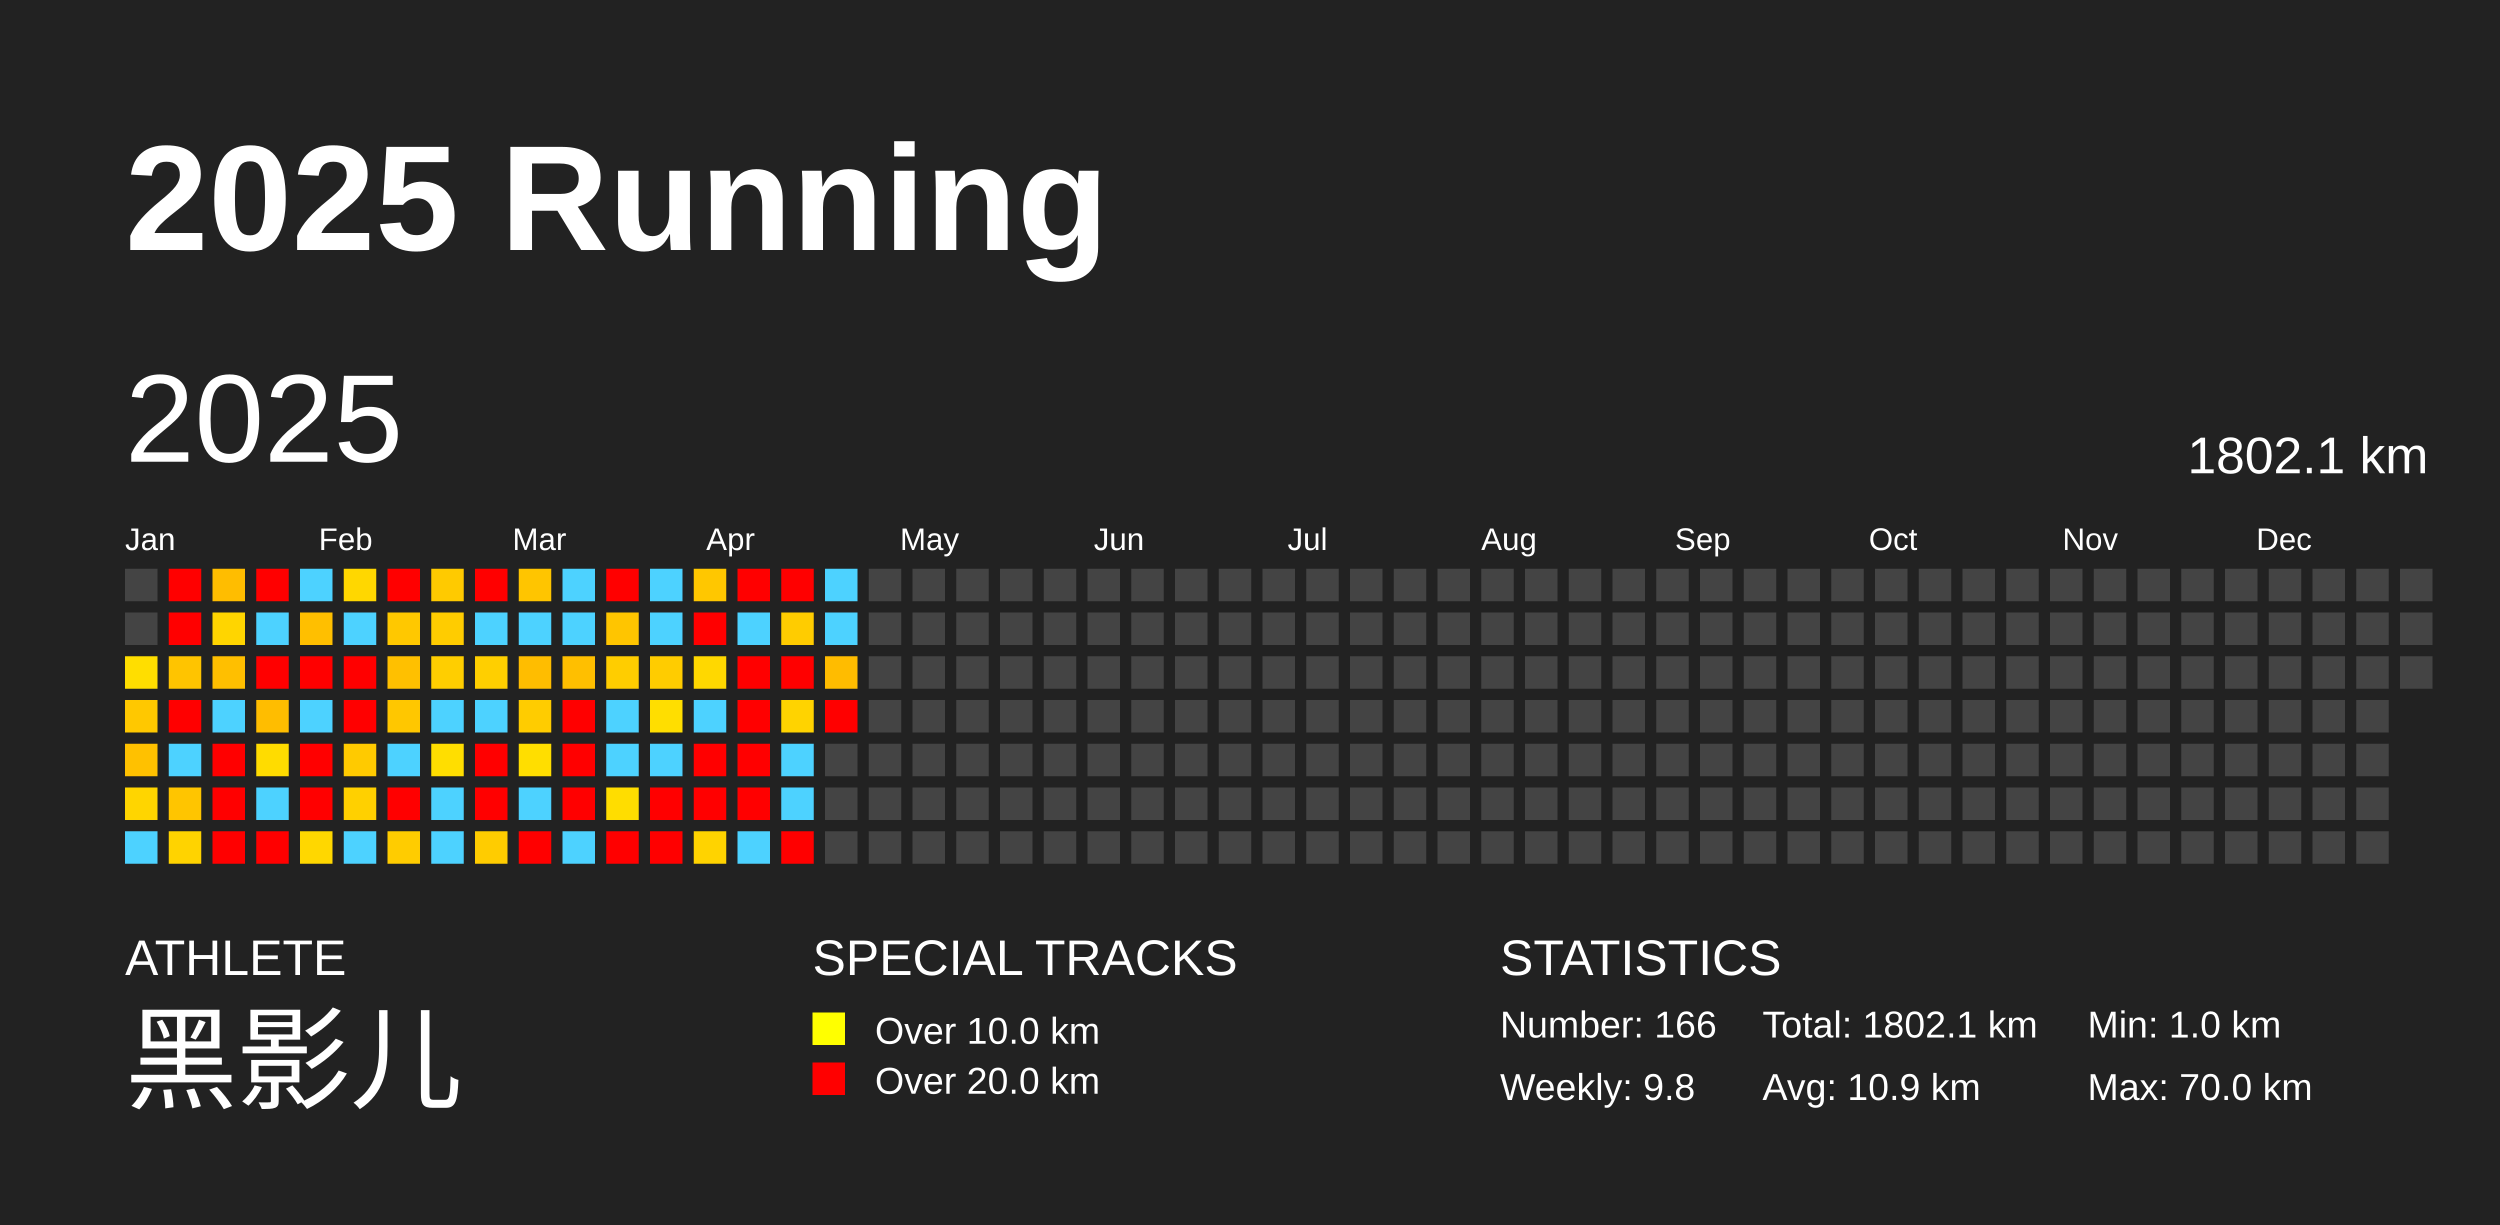
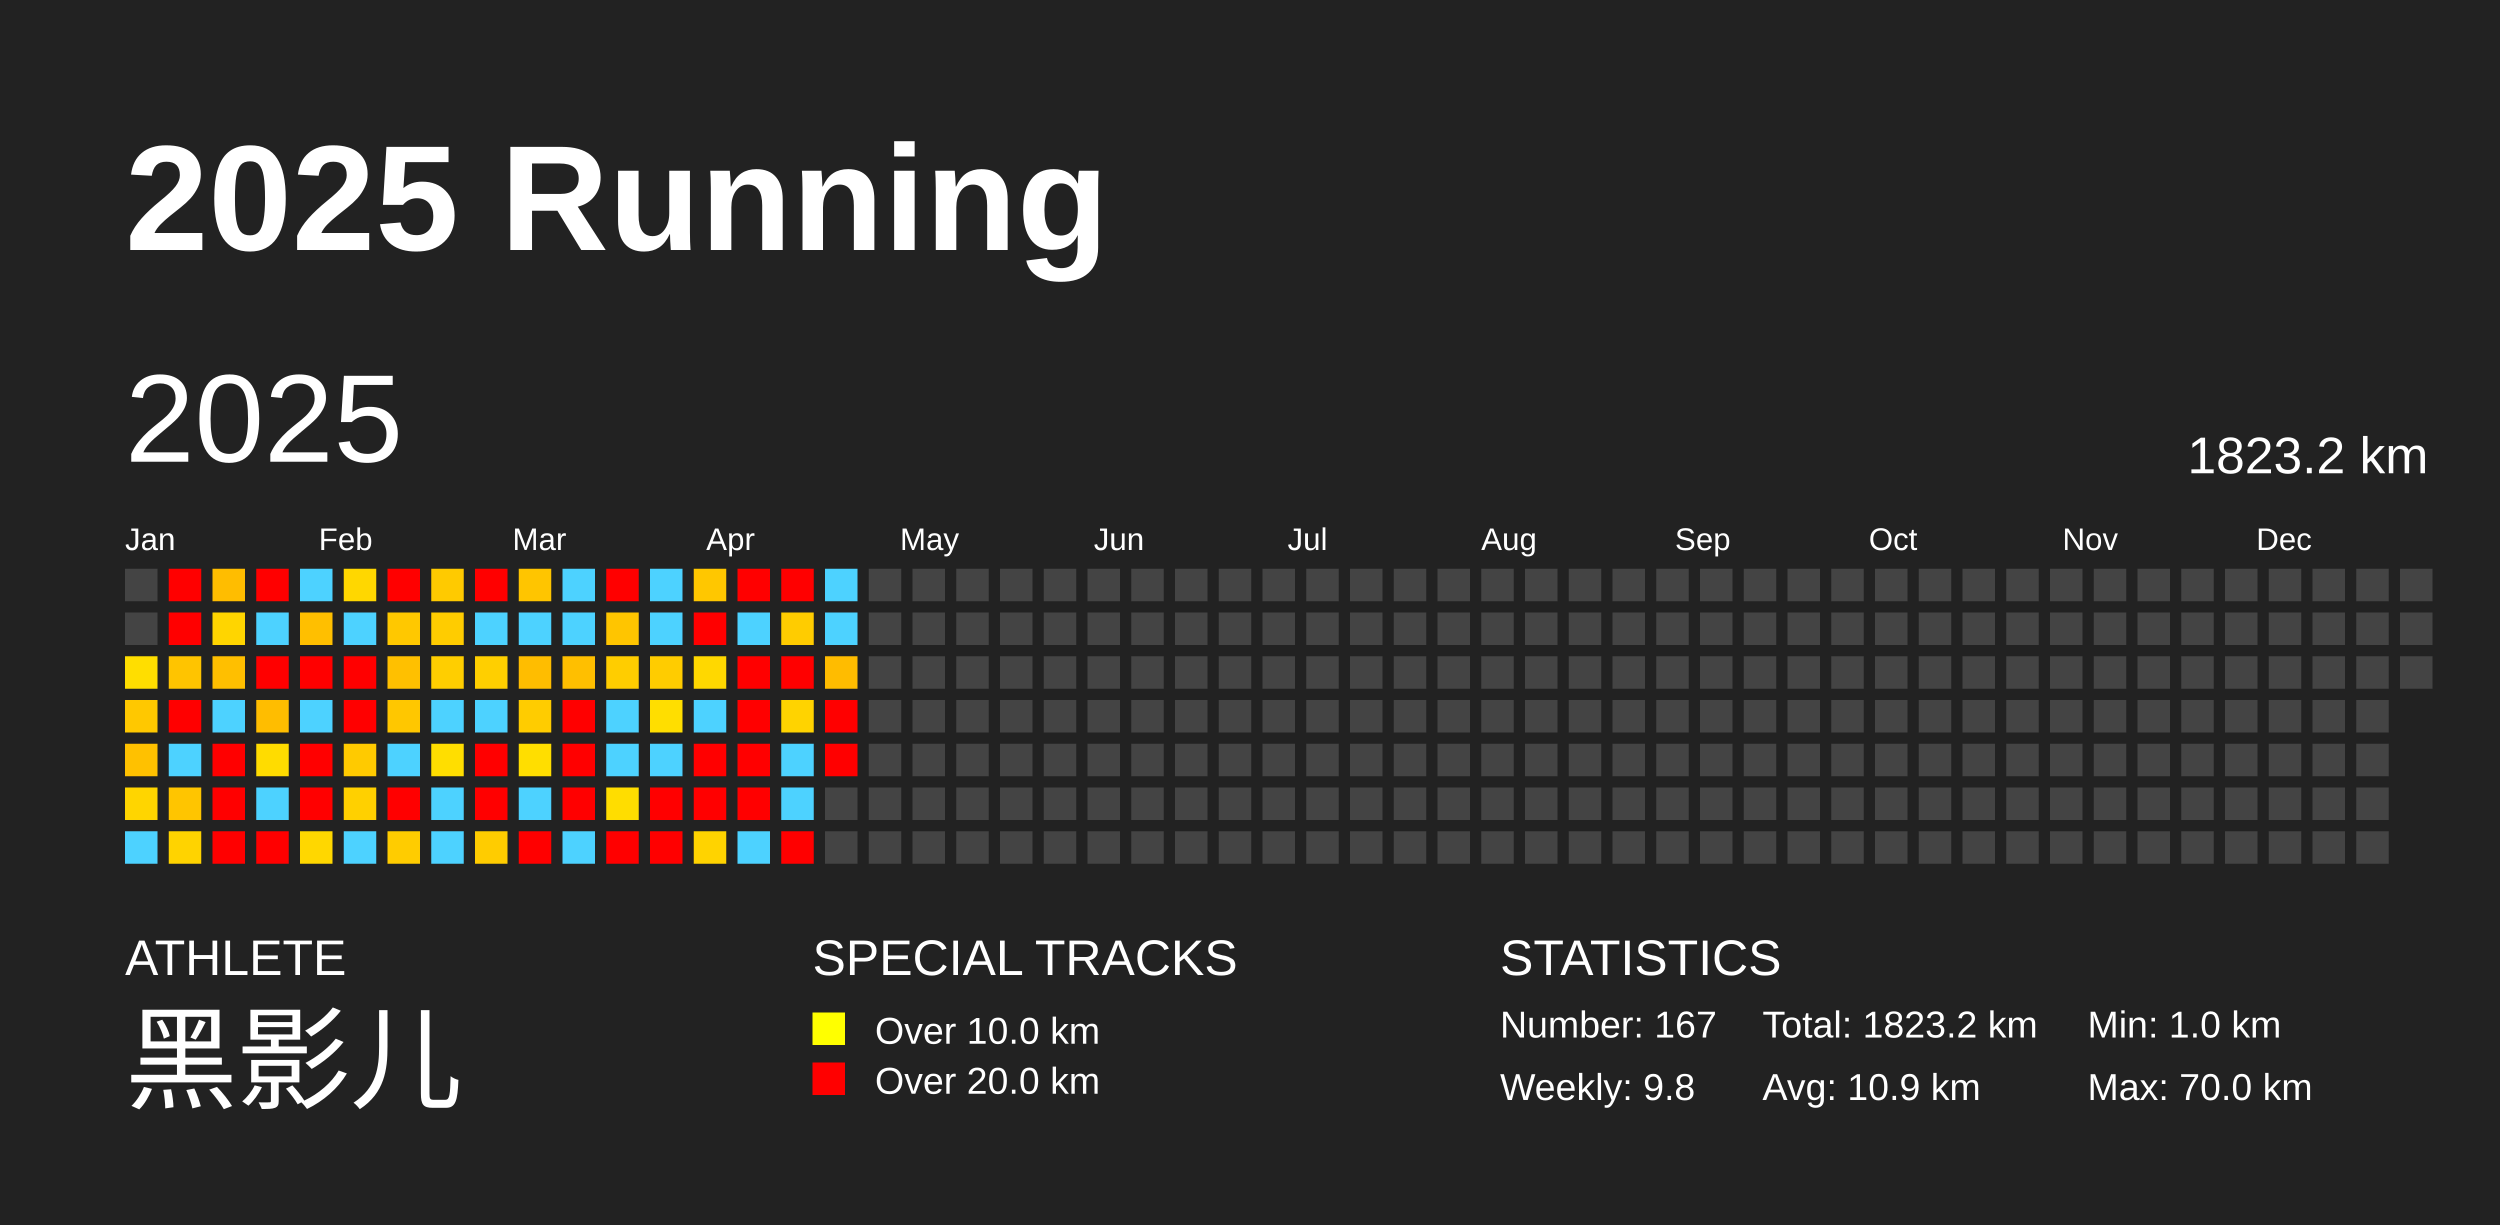
<svg xmlns="http://www.w3.org/2000/svg" baseProfile="full" height="98mm" version="1.1" viewBox="0,0,200,98" width="200mm">
  <defs />
  <rect fill="#222222" height="98" width="200" x="0" y="0" />
  <text fill="#FFFFFF" style="font-size:12px; font-family:Arial; font-weight:bold;" x="10" y="20">2025 Running</text>
  <text fill="#FFFFFF" style="font-size:4px; font-family:Arial" x="10" y="78">ATHLETE</text>
  <text fill="#FFFFFF" style="font-size:9px; font-family:Arial" x="10" y="88">黑影儿</text>
  <text fill="#FFFFFF" style="font-size:4px; font-family:Arial" x="65" y="78">SPECIAL TRACKS</text>
  <rect fill="yellow" height="2.6" width="2.6" x="65" y="81" />
  <text fill="#FFFFFF" style="font-size:3px; font-family:Arial" x="70" y="83.5">Over 10.0 km</text>
  <rect fill="red" height="2.6" width="2.6" x="65" y="85" />
  <text fill="#FFFFFF" style="font-size:3px; font-family:Arial" x="70" y="87.5">Over 20.0 km</text>
  <text fill="#FFFFFF" style="font-size:4px; font-family:Arial" x="120" y="78">STATISTICS</text>
-   <text fill="#FFFFFF" style="font-size:3px; font-family:Arial" x="120" y="83">Number: 166</text>
+   <text fill="#FFFFFF" style="font-size:3px; font-family:Arial" x="120" y="83">Number: 167</text>
  <text fill="#FFFFFF" style="font-size:3px; font-family:Arial" x="120" y="88">Weekly: 9.8</text>
-   <text fill="#FFFFFF" style="font-size:3px; font-family:Arial" x="141" y="83">Total: 1802.1 km</text>
+   <text fill="#FFFFFF" style="font-size:3px; font-family:Arial" x="141" y="83">Total: 1823.2 km</text>
  <text fill="#FFFFFF" style="font-size:3px; font-family:Arial" x="141" y="88">Avg: 10.9 km</text>
  <text fill="#FFFFFF" style="font-size:3px; font-family:Arial" x="167" y="83">Min: 1.0 km</text>
  <text fill="#FFFFFF" style="font-size:3px; font-family:Arial" x="167" y="88">Max: 70.0 km</text>
  <text dominant-baseline="hanging" fill="#FFFFFF" style="font-size:10.0px; font-family:Arial;" x="10" y="30">2025</text>
-   <text dominant-baseline="hanging" fill="#FFFFFF" style="font-size:4.125px; font-family:Arial;" x="175" y="35">1802.1 km</text>
+   <text dominant-baseline="hanging" fill="#FFFFFF" style="font-size:4.125px; font-family:Arial;" x="175" y="35">1823.2 km</text>
  <text fill="#FFFFFF" style="font-size:2.5px; font-family:Arial" x="10.0" y="44">Jan</text>
  <text fill="#FFFFFF" style="font-size:2.5px; font-family:Arial" x="25.5" y="44">Feb</text>
  <text fill="#FFFFFF" style="font-size:2.5px; font-family:Arial" x="41.0" y="44">Mar</text>
  <text fill="#FFFFFF" style="font-size:2.5px; font-family:Arial" x="56.5" y="44">Apr</text>
  <text fill="#FFFFFF" style="font-size:2.5px; font-family:Arial" x="72.0" y="44">May</text>
  <text fill="#FFFFFF" style="font-size:2.5px; font-family:Arial" x="87.5" y="44">Jun</text>
  <text fill="#FFFFFF" style="font-size:2.5px; font-family:Arial" x="103.0" y="44">Jul</text>
  <text fill="#FFFFFF" style="font-size:2.5px; font-family:Arial" x="118.5" y="44">Aug</text>
  <text fill="#FFFFFF" style="font-size:2.5px; font-family:Arial" x="134.0" y="44">Sep</text>
  <text fill="#FFFFFF" style="font-size:2.5px; font-family:Arial" x="149.5" y="44">Oct</text>
  <text fill="#FFFFFF" style="font-size:2.5px; font-family:Arial" x="165.0" y="44">Nov</text>
  <text fill="#FFFFFF" style="font-size:2.5px; font-family:Arial" x="180.5" y="44">Dec</text>
  <rect fill="#444444" height="2.6" width="2.6" x="10.0" y="45.5" />
  <rect fill="#444444" height="2.6" width="2.6" x="10.0" y="49.0" />
  <rect fill="#ffde00" height="2.6" width="2.6" x="10.0" y="52.5" />
  <rect fill="#ffc800" height="2.6" width="2.6" x="10.0" y="56.0" />
  <rect fill="#ffc100" height="2.6" width="2.6" x="10.0" y="59.5" />
  <rect fill="#ffd500" height="2.6" width="2.6" x="10.0" y="63.0" />
  <rect fill="#4dd2ff" height="2.6" width="2.6" x="10.0" y="66.5" />
  <rect fill="red" height="2.6" width="2.6" x="13.5" y="45.5" />
  <rect fill="red" height="2.6" width="2.6" x="13.5" y="49.0" />
  <rect fill="#ffc400" height="2.6" width="2.6" x="13.5" y="52.5" />
  <rect fill="red" height="2.6" width="2.6" x="13.5" y="56.0" />
  <rect fill="#4dd2ff" height="2.6" width="2.6" x="13.5" y="59.5" />
  <rect fill="#ffc500" height="2.6" width="2.6" x="13.5" y="63.0" />
  <rect fill="#ffd300" height="2.6" width="2.6" x="13.5" y="66.5" />
  <rect fill="#ffbd00" height="2.6" width="2.6" x="17.0" y="45.5" />
  <rect fill="#ffd500" height="2.6" width="2.6" x="17.0" y="49.0" />
  <rect fill="#ffbf00" height="2.6" width="2.6" x="17.0" y="52.5" />
  <rect fill="#4dd2ff" height="2.6" width="2.6" x="17.0" y="56.0" />
  <rect fill="red" height="2.6" width="2.6" x="17.0" y="59.5" />
  <rect fill="red" height="2.6" width="2.6" x="17.0" y="63.0" />
  <rect fill="red" height="2.6" width="2.6" x="17.0" y="66.5" />
  <rect fill="red" height="2.6" width="2.6" x="20.5" y="45.5" />
  <rect fill="#4dd2ff" height="2.6" width="2.6" x="20.5" y="49.0" />
  <rect fill="red" height="2.6" width="2.6" x="20.5" y="52.5" />
  <rect fill="#ffbd00" height="2.6" width="2.6" x="20.5" y="56.0" />
  <rect fill="#ffdc00" height="2.6" width="2.6" x="20.5" y="59.5" />
  <rect fill="#4dd2ff" height="2.6" width="2.6" x="20.5" y="63.0" />
  <rect fill="red" height="2.6" width="2.6" x="20.5" y="66.5" />
  <rect fill="#4dd2ff" height="2.6" width="2.6" x="24.0" y="45.5" />
  <rect fill="#ffbf00" height="2.6" width="2.6" x="24.0" y="49.0" />
  <rect fill="red" height="2.6" width="2.6" x="24.0" y="52.5" />
  <rect fill="#4dd2ff" height="2.6" width="2.6" x="24.0" y="56.0" />
  <rect fill="red" height="2.6" width="2.6" x="24.0" y="59.5" />
  <rect fill="red" height="2.6" width="2.6" x="24.0" y="63.0" />
  <rect fill="#ffd700" height="2.6" width="2.6" x="24.0" y="66.5" />
  <rect fill="#ffd700" height="2.6" width="2.6" x="27.5" y="45.5" />
  <rect fill="#4dd2ff" height="2.6" width="2.6" x="27.5" y="49.0" />
  <rect fill="red" height="2.6" width="2.6" x="27.5" y="52.5" />
  <rect fill="red" height="2.6" width="2.6" x="27.5" y="56.0" />
  <rect fill="#ffca00" height="2.6" width="2.6" x="27.5" y="59.5" />
  <rect fill="#ffd000" height="2.6" width="2.6" x="27.5" y="63.0" />
  <rect fill="#4dd2ff" height="2.6" width="2.6" x="27.5" y="66.5" />
  <rect fill="red" height="2.6" width="2.6" x="31.0" y="45.5" />
  <rect fill="#ffc800" height="2.6" width="2.6" x="31.0" y="49.0" />
  <rect fill="#ffc000" height="2.6" width="2.6" x="31.0" y="52.5" />
  <rect fill="#ffc700" height="2.6" width="2.6" x="31.0" y="56.0" />
  <rect fill="#4dd2ff" height="2.6" width="2.6" x="31.0" y="59.5" />
  <rect fill="red" height="2.6" width="2.6" x="31.0" y="63.0" />
  <rect fill="#ffcc00" height="2.6" width="2.6" x="31.0" y="66.5" />
  <rect fill="#ffca00" height="2.6" width="2.6" x="34.5" y="45.5" />
  <rect fill="#ffcc00" height="2.6" width="2.6" x="34.5" y="49.0" />
  <rect fill="#ffce00" height="2.6" width="2.6" x="34.5" y="52.5" />
  <rect fill="#4dd2ff" height="2.6" width="2.6" x="34.5" y="56.0" />
  <rect fill="#ffde00" height="2.6" width="2.6" x="34.5" y="59.5" />
  <rect fill="#4dd2ff" height="2.6" width="2.6" x="34.5" y="63.0" />
  <rect fill="#4dd2ff" height="2.6" width="2.6" x="34.5" y="66.5" />
  <rect fill="red" height="2.6" width="2.6" x="38.0" y="45.5" />
  <rect fill="#4dd2ff" height="2.6" width="2.6" x="38.0" y="49.0" />
  <rect fill="#ffcf00" height="2.6" width="2.6" x="38.0" y="52.5" />
  <rect fill="#4dd2ff" height="2.6" width="2.6" x="38.0" y="56.0" />
  <rect fill="red" height="2.6" width="2.6" x="38.0" y="59.5" />
  <rect fill="red" height="2.6" width="2.6" x="38.0" y="63.0" />
  <rect fill="#ffcc00" height="2.6" width="2.6" x="38.0" y="66.5" />
  <rect fill="#ffc500" height="2.6" width="2.6" x="41.5" y="45.5" />
  <rect fill="#4dd2ff" height="2.6" width="2.6" x="41.5" y="49.0" />
  <rect fill="#ffbd00" height="2.6" width="2.6" x="41.5" y="52.5" />
  <rect fill="#ffcc00" height="2.6" width="2.6" x="41.5" y="56.0" />
  <rect fill="#ffde00" height="2.6" width="2.6" x="41.5" y="59.5" />
  <rect fill="#4dd2ff" height="2.6" width="2.6" x="41.5" y="63.0" />
  <rect fill="red" height="2.6" width="2.6" x="41.5" y="66.5" />
  <rect fill="#4dd2ff" height="2.6" width="2.6" x="45.0" y="45.5" />
  <rect fill="#4dd2ff" height="2.6" width="2.6" x="45.0" y="49.0" />
  <rect fill="#ffbf00" height="2.6" width="2.6" x="45.0" y="52.5" />
  <rect fill="red" height="2.6" width="2.6" x="45.0" y="56.0" />
  <rect fill="red" height="2.6" width="2.6" x="45.0" y="59.5" />
  <rect fill="red" height="2.6" width="2.6" x="45.0" y="63.0" />
  <rect fill="#4dd2ff" height="2.6" width="2.6" x="45.0" y="66.5" />
  <rect fill="red" height="2.6" width="2.6" x="48.5" y="45.5" />
  <rect fill="#ffc500" height="2.6" width="2.6" x="48.5" y="49.0" />
  <rect fill="#ffcd00" height="2.6" width="2.6" x="48.5" y="52.5" />
  <rect fill="#4dd2ff" height="2.6" width="2.6" x="48.5" y="56.0" />
  <rect fill="#4dd2ff" height="2.6" width="2.6" x="48.5" y="59.5" />
  <rect fill="#ffdd00" height="2.6" width="2.6" x="48.5" y="63.0" />
  <rect fill="red" height="2.6" width="2.6" x="48.5" y="66.5" />
  <rect fill="#4dd2ff" height="2.6" width="2.6" x="52.0" y="45.5" />
  <rect fill="#4dd2ff" height="2.6" width="2.6" x="52.0" y="49.0" />
  <rect fill="#ffcc00" height="2.6" width="2.6" x="52.0" y="52.5" />
  <rect fill="#ffde00" height="2.6" width="2.6" x="52.0" y="56.0" />
  <rect fill="#4dd2ff" height="2.6" width="2.6" x="52.0" y="59.5" />
  <rect fill="red" height="2.6" width="2.6" x="52.0" y="63.0" />
  <rect fill="red" height="2.6" width="2.6" x="52.0" y="66.5" />
  <rect fill="#ffc700" height="2.6" width="2.6" x="55.5" y="45.5" />
  <rect fill="red" height="2.6" width="2.6" x="55.5" y="49.0" />
  <rect fill="#ffd800" height="2.6" width="2.6" x="55.5" y="52.5" />
  <rect fill="#4dd2ff" height="2.6" width="2.6" x="55.5" y="56.0" />
  <rect fill="red" height="2.6" width="2.6" x="55.5" y="59.5" />
  <rect fill="red" height="2.6" width="2.6" x="55.5" y="63.0" />
  <rect fill="#ffd300" height="2.6" width="2.6" x="55.5" y="66.5" />
  <rect fill="red" height="2.6" width="2.6" x="59.0" y="45.5" />
  <rect fill="#4dd2ff" height="2.6" width="2.6" x="59.0" y="49.0" />
  <rect fill="red" height="2.6" width="2.6" x="59.0" y="52.5" />
  <rect fill="red" height="2.6" width="2.6" x="59.0" y="56.0" />
  <rect fill="red" height="2.6" width="2.6" x="59.0" y="59.5" />
  <rect fill="red" height="2.6" width="2.6" x="59.0" y="63.0" />
  <rect fill="#4dd2ff" height="2.6" width="2.6" x="59.0" y="66.5" />
  <rect fill="red" height="2.6" width="2.6" x="62.5" y="45.5" />
  <rect fill="#ffcc00" height="2.6" width="2.6" x="62.5" y="49.0" />
  <rect fill="red" height="2.6" width="2.6" x="62.5" y="52.5" />
  <rect fill="#ffd300" height="2.6" width="2.6" x="62.5" y="56.0" />
  <rect fill="#4dd2ff" height="2.6" width="2.6" x="62.5" y="59.5" />
  <rect fill="#4dd2ff" height="2.6" width="2.6" x="62.5" y="63.0" />
  <rect fill="red" height="2.6" width="2.6" x="62.5" y="66.5" />
  <rect fill="#4dd2ff" height="2.6" width="2.6" x="66.0" y="45.5" />
  <rect fill="#4dd2ff" height="2.6" width="2.6" x="66.0" y="49.0" />
  <rect fill="#ffbc00" height="2.6" width="2.6" x="66.0" y="52.5" />
  <rect fill="red" height="2.6" width="2.6" x="66.0" y="56.0" />
-   <rect fill="#444444" height="2.6" width="2.6" x="66.0" y="59.5" />
+   <rect fill="red" height="2.6" width="2.6" x="66.0" y="59.5" />
  <rect fill="#444444" height="2.6" width="2.6" x="66.0" y="63.0" />
  <rect fill="#444444" height="2.6" width="2.6" x="66.0" y="66.5" />
  <rect fill="#444444" height="2.6" width="2.6" x="69.5" y="45.5" />
  <rect fill="#444444" height="2.6" width="2.6" x="69.5" y="49.0" />
  <rect fill="#444444" height="2.6" width="2.6" x="69.5" y="52.5" />
  <rect fill="#444444" height="2.6" width="2.6" x="69.5" y="56.0" />
  <rect fill="#444444" height="2.6" width="2.6" x="69.5" y="59.5" />
  <rect fill="#444444" height="2.6" width="2.6" x="69.5" y="63.0" />
  <rect fill="#444444" height="2.6" width="2.6" x="69.5" y="66.5" />
  <rect fill="#444444" height="2.6" width="2.6" x="73.0" y="45.5" />
  <rect fill="#444444" height="2.6" width="2.6" x="73.0" y="49.0" />
  <rect fill="#444444" height="2.6" width="2.6" x="73.0" y="52.5" />
  <rect fill="#444444" height="2.6" width="2.6" x="73.0" y="56.0" />
  <rect fill="#444444" height="2.6" width="2.6" x="73.0" y="59.5" />
  <rect fill="#444444" height="2.6" width="2.6" x="73.0" y="63.0" />
  <rect fill="#444444" height="2.6" width="2.6" x="73.0" y="66.5" />
  <rect fill="#444444" height="2.6" width="2.6" x="76.5" y="45.5" />
  <rect fill="#444444" height="2.6" width="2.6" x="76.5" y="49.0" />
  <rect fill="#444444" height="2.6" width="2.6" x="76.5" y="52.5" />
  <rect fill="#444444" height="2.6" width="2.6" x="76.5" y="56.0" />
  <rect fill="#444444" height="2.6" width="2.6" x="76.5" y="59.5" />
  <rect fill="#444444" height="2.6" width="2.6" x="76.5" y="63.0" />
  <rect fill="#444444" height="2.6" width="2.6" x="76.5" y="66.5" />
  <rect fill="#444444" height="2.6" width="2.6" x="80.0" y="45.5" />
  <rect fill="#444444" height="2.6" width="2.6" x="80.0" y="49.0" />
  <rect fill="#444444" height="2.6" width="2.6" x="80.0" y="52.5" />
  <rect fill="#444444" height="2.6" width="2.6" x="80.0" y="56.0" />
  <rect fill="#444444" height="2.6" width="2.6" x="80.0" y="59.5" />
  <rect fill="#444444" height="2.6" width="2.6" x="80.0" y="63.0" />
  <rect fill="#444444" height="2.6" width="2.6" x="80.0" y="66.5" />
  <rect fill="#444444" height="2.6" width="2.6" x="83.5" y="45.5" />
  <rect fill="#444444" height="2.6" width="2.6" x="83.5" y="49.0" />
  <rect fill="#444444" height="2.6" width="2.6" x="83.5" y="52.5" />
  <rect fill="#444444" height="2.6" width="2.6" x="83.5" y="56.0" />
  <rect fill="#444444" height="2.6" width="2.6" x="83.5" y="59.5" />
  <rect fill="#444444" height="2.6" width="2.6" x="83.5" y="63.0" />
  <rect fill="#444444" height="2.6" width="2.6" x="83.5" y="66.5" />
  <rect fill="#444444" height="2.6" width="2.6" x="87.0" y="45.5" />
  <rect fill="#444444" height="2.6" width="2.6" x="87.0" y="49.0" />
  <rect fill="#444444" height="2.6" width="2.6" x="87.0" y="52.5" />
  <rect fill="#444444" height="2.6" width="2.6" x="87.0" y="56.0" />
  <rect fill="#444444" height="2.6" width="2.6" x="87.0" y="59.5" />
  <rect fill="#444444" height="2.6" width="2.6" x="87.0" y="63.0" />
  <rect fill="#444444" height="2.6" width="2.6" x="87.0" y="66.5" />
  <rect fill="#444444" height="2.6" width="2.6" x="90.5" y="45.5" />
  <rect fill="#444444" height="2.6" width="2.6" x="90.5" y="49.0" />
  <rect fill="#444444" height="2.6" width="2.6" x="90.5" y="52.5" />
  <rect fill="#444444" height="2.6" width="2.6" x="90.5" y="56.0" />
  <rect fill="#444444" height="2.6" width="2.6" x="90.5" y="59.5" />
  <rect fill="#444444" height="2.6" width="2.6" x="90.5" y="63.0" />
  <rect fill="#444444" height="2.6" width="2.6" x="90.5" y="66.5" />
  <rect fill="#444444" height="2.6" width="2.6" x="94.0" y="45.5" />
  <rect fill="#444444" height="2.6" width="2.6" x="94.0" y="49.0" />
  <rect fill="#444444" height="2.6" width="2.6" x="94.0" y="52.5" />
  <rect fill="#444444" height="2.6" width="2.6" x="94.0" y="56.0" />
  <rect fill="#444444" height="2.6" width="2.6" x="94.0" y="59.5" />
  <rect fill="#444444" height="2.6" width="2.6" x="94.0" y="63.0" />
  <rect fill="#444444" height="2.6" width="2.6" x="94.0" y="66.5" />
  <rect fill="#444444" height="2.6" width="2.6" x="97.5" y="45.5" />
  <rect fill="#444444" height="2.6" width="2.6" x="97.5" y="49.0" />
  <rect fill="#444444" height="2.6" width="2.6" x="97.5" y="52.5" />
  <rect fill="#444444" height="2.6" width="2.6" x="97.5" y="56.0" />
  <rect fill="#444444" height="2.6" width="2.6" x="97.5" y="59.5" />
  <rect fill="#444444" height="2.6" width="2.6" x="97.5" y="63.0" />
  <rect fill="#444444" height="2.6" width="2.6" x="97.5" y="66.5" />
  <rect fill="#444444" height="2.6" width="2.6" x="101.0" y="45.5" />
  <rect fill="#444444" height="2.6" width="2.6" x="101.0" y="49.0" />
  <rect fill="#444444" height="2.6" width="2.6" x="101.0" y="52.5" />
  <rect fill="#444444" height="2.6" width="2.6" x="101.0" y="56.0" />
  <rect fill="#444444" height="2.6" width="2.6" x="101.0" y="59.5" />
  <rect fill="#444444" height="2.6" width="2.6" x="101.0" y="63.0" />
  <rect fill="#444444" height="2.6" width="2.6" x="101.0" y="66.5" />
  <rect fill="#444444" height="2.6" width="2.6" x="104.5" y="45.5" />
  <rect fill="#444444" height="2.6" width="2.6" x="104.5" y="49.0" />
  <rect fill="#444444" height="2.6" width="2.6" x="104.5" y="52.5" />
  <rect fill="#444444" height="2.6" width="2.6" x="104.5" y="56.0" />
  <rect fill="#444444" height="2.6" width="2.6" x="104.5" y="59.5" />
  <rect fill="#444444" height="2.6" width="2.6" x="104.5" y="63.0" />
  <rect fill="#444444" height="2.6" width="2.6" x="104.5" y="66.5" />
  <rect fill="#444444" height="2.6" width="2.6" x="108.0" y="45.5" />
  <rect fill="#444444" height="2.6" width="2.6" x="108.0" y="49.0" />
  <rect fill="#444444" height="2.6" width="2.6" x="108.0" y="52.5" />
  <rect fill="#444444" height="2.6" width="2.6" x="108.0" y="56.0" />
  <rect fill="#444444" height="2.6" width="2.6" x="108.0" y="59.5" />
  <rect fill="#444444" height="2.6" width="2.6" x="108.0" y="63.0" />
  <rect fill="#444444" height="2.6" width="2.6" x="108.0" y="66.5" />
  <rect fill="#444444" height="2.6" width="2.6" x="111.5" y="45.5" />
  <rect fill="#444444" height="2.6" width="2.6" x="111.5" y="49.0" />
  <rect fill="#444444" height="2.6" width="2.6" x="111.5" y="52.5" />
  <rect fill="#444444" height="2.6" width="2.6" x="111.5" y="56.0" />
  <rect fill="#444444" height="2.6" width="2.6" x="111.5" y="59.5" />
  <rect fill="#444444" height="2.6" width="2.6" x="111.5" y="63.0" />
  <rect fill="#444444" height="2.6" width="2.6" x="111.5" y="66.5" />
  <rect fill="#444444" height="2.6" width="2.6" x="115.0" y="45.5" />
  <rect fill="#444444" height="2.6" width="2.6" x="115.0" y="49.0" />
  <rect fill="#444444" height="2.6" width="2.6" x="115.0" y="52.5" />
  <rect fill="#444444" height="2.6" width="2.6" x="115.0" y="56.0" />
  <rect fill="#444444" height="2.6" width="2.6" x="115.0" y="59.5" />
  <rect fill="#444444" height="2.6" width="2.6" x="115.0" y="63.0" />
  <rect fill="#444444" height="2.6" width="2.6" x="115.0" y="66.5" />
  <rect fill="#444444" height="2.6" width="2.6" x="118.5" y="45.5" />
  <rect fill="#444444" height="2.6" width="2.6" x="118.5" y="49.0" />
  <rect fill="#444444" height="2.6" width="2.6" x="118.5" y="52.5" />
  <rect fill="#444444" height="2.6" width="2.6" x="118.5" y="56.0" />
  <rect fill="#444444" height="2.6" width="2.6" x="118.5" y="59.5" />
  <rect fill="#444444" height="2.6" width="2.6" x="118.5" y="63.0" />
  <rect fill="#444444" height="2.6" width="2.6" x="118.5" y="66.5" />
  <rect fill="#444444" height="2.6" width="2.6" x="122.0" y="45.5" />
  <rect fill="#444444" height="2.6" width="2.6" x="122.0" y="49.0" />
  <rect fill="#444444" height="2.6" width="2.6" x="122.0" y="52.5" />
  <rect fill="#444444" height="2.6" width="2.6" x="122.0" y="56.0" />
  <rect fill="#444444" height="2.6" width="2.6" x="122.0" y="59.5" />
  <rect fill="#444444" height="2.6" width="2.6" x="122.0" y="63.0" />
  <rect fill="#444444" height="2.6" width="2.6" x="122.0" y="66.5" />
  <rect fill="#444444" height="2.6" width="2.6" x="125.5" y="45.5" />
  <rect fill="#444444" height="2.6" width="2.6" x="125.5" y="49.0" />
  <rect fill="#444444" height="2.6" width="2.6" x="125.5" y="52.5" />
  <rect fill="#444444" height="2.6" width="2.6" x="125.5" y="56.0" />
  <rect fill="#444444" height="2.6" width="2.6" x="125.5" y="59.5" />
  <rect fill="#444444" height="2.6" width="2.6" x="125.5" y="63.0" />
  <rect fill="#444444" height="2.6" width="2.6" x="125.5" y="66.5" />
  <rect fill="#444444" height="2.6" width="2.6" x="129.0" y="45.5" />
  <rect fill="#444444" height="2.6" width="2.6" x="129.0" y="49.0" />
  <rect fill="#444444" height="2.6" width="2.6" x="129.0" y="52.5" />
  <rect fill="#444444" height="2.6" width="2.6" x="129.0" y="56.0" />
  <rect fill="#444444" height="2.6" width="2.6" x="129.0" y="59.5" />
  <rect fill="#444444" height="2.6" width="2.6" x="129.0" y="63.0" />
  <rect fill="#444444" height="2.6" width="2.6" x="129.0" y="66.5" />
  <rect fill="#444444" height="2.6" width="2.6" x="132.5" y="45.5" />
  <rect fill="#444444" height="2.6" width="2.6" x="132.5" y="49.0" />
  <rect fill="#444444" height="2.6" width="2.6" x="132.5" y="52.5" />
  <rect fill="#444444" height="2.6" width="2.6" x="132.5" y="56.0" />
  <rect fill="#444444" height="2.6" width="2.6" x="132.5" y="59.5" />
  <rect fill="#444444" height="2.6" width="2.6" x="132.5" y="63.0" />
  <rect fill="#444444" height="2.6" width="2.6" x="132.5" y="66.5" />
  <rect fill="#444444" height="2.6" width="2.6" x="136.0" y="45.5" />
  <rect fill="#444444" height="2.6" width="2.6" x="136.0" y="49.0" />
  <rect fill="#444444" height="2.6" width="2.6" x="136.0" y="52.5" />
  <rect fill="#444444" height="2.6" width="2.6" x="136.0" y="56.0" />
  <rect fill="#444444" height="2.6" width="2.6" x="136.0" y="59.5" />
  <rect fill="#444444" height="2.6" width="2.6" x="136.0" y="63.0" />
  <rect fill="#444444" height="2.6" width="2.6" x="136.0" y="66.5" />
  <rect fill="#444444" height="2.6" width="2.6" x="139.5" y="45.5" />
  <rect fill="#444444" height="2.6" width="2.6" x="139.5" y="49.0" />
  <rect fill="#444444" height="2.6" width="2.6" x="139.5" y="52.5" />
  <rect fill="#444444" height="2.6" width="2.6" x="139.5" y="56.0" />
  <rect fill="#444444" height="2.6" width="2.6" x="139.5" y="59.5" />
  <rect fill="#444444" height="2.6" width="2.6" x="139.5" y="63.0" />
  <rect fill="#444444" height="2.6" width="2.6" x="139.5" y="66.5" />
  <rect fill="#444444" height="2.6" width="2.6" x="143.0" y="45.5" />
  <rect fill="#444444" height="2.6" width="2.6" x="143.0" y="49.0" />
  <rect fill="#444444" height="2.6" width="2.6" x="143.0" y="52.5" />
  <rect fill="#444444" height="2.6" width="2.6" x="143.0" y="56.0" />
  <rect fill="#444444" height="2.6" width="2.6" x="143.0" y="59.5" />
  <rect fill="#444444" height="2.6" width="2.6" x="143.0" y="63.0" />
  <rect fill="#444444" height="2.6" width="2.6" x="143.0" y="66.5" />
  <rect fill="#444444" height="2.6" width="2.6" x="146.5" y="45.5" />
  <rect fill="#444444" height="2.6" width="2.6" x="146.5" y="49.0" />
  <rect fill="#444444" height="2.6" width="2.6" x="146.5" y="52.5" />
  <rect fill="#444444" height="2.6" width="2.6" x="146.5" y="56.0" />
  <rect fill="#444444" height="2.6" width="2.6" x="146.5" y="59.5" />
  <rect fill="#444444" height="2.6" width="2.6" x="146.5" y="63.0" />
  <rect fill="#444444" height="2.6" width="2.6" x="146.5" y="66.5" />
  <rect fill="#444444" height="2.6" width="2.6" x="150.0" y="45.5" />
  <rect fill="#444444" height="2.6" width="2.6" x="150.0" y="49.0" />
  <rect fill="#444444" height="2.6" width="2.6" x="150.0" y="52.5" />
  <rect fill="#444444" height="2.6" width="2.6" x="150.0" y="56.0" />
  <rect fill="#444444" height="2.6" width="2.6" x="150.0" y="59.5" />
  <rect fill="#444444" height="2.6" width="2.6" x="150.0" y="63.0" />
  <rect fill="#444444" height="2.6" width="2.6" x="150.0" y="66.5" />
  <rect fill="#444444" height="2.6" width="2.6" x="153.5" y="45.5" />
  <rect fill="#444444" height="2.6" width="2.6" x="153.5" y="49.0" />
  <rect fill="#444444" height="2.6" width="2.6" x="153.5" y="52.5" />
  <rect fill="#444444" height="2.6" width="2.6" x="153.5" y="56.0" />
  <rect fill="#444444" height="2.6" width="2.6" x="153.5" y="59.5" />
  <rect fill="#444444" height="2.6" width="2.6" x="153.5" y="63.0" />
  <rect fill="#444444" height="2.6" width="2.6" x="153.5" y="66.5" />
  <rect fill="#444444" height="2.6" width="2.6" x="157.0" y="45.5" />
  <rect fill="#444444" height="2.6" width="2.6" x="157.0" y="49.0" />
  <rect fill="#444444" height="2.6" width="2.6" x="157.0" y="52.5" />
  <rect fill="#444444" height="2.6" width="2.6" x="157.0" y="56.0" />
  <rect fill="#444444" height="2.6" width="2.6" x="157.0" y="59.5" />
  <rect fill="#444444" height="2.6" width="2.6" x="157.0" y="63.0" />
  <rect fill="#444444" height="2.6" width="2.6" x="157.0" y="66.5" />
  <rect fill="#444444" height="2.6" width="2.6" x="160.5" y="45.5" />
  <rect fill="#444444" height="2.6" width="2.6" x="160.5" y="49.0" />
  <rect fill="#444444" height="2.6" width="2.6" x="160.5" y="52.5" />
  <rect fill="#444444" height="2.6" width="2.6" x="160.5" y="56.0" />
  <rect fill="#444444" height="2.6" width="2.6" x="160.5" y="59.5" />
  <rect fill="#444444" height="2.6" width="2.6" x="160.5" y="63.0" />
  <rect fill="#444444" height="2.6" width="2.6" x="160.5" y="66.5" />
  <rect fill="#444444" height="2.6" width="2.6" x="164.0" y="45.5" />
  <rect fill="#444444" height="2.6" width="2.6" x="164.0" y="49.0" />
  <rect fill="#444444" height="2.6" width="2.6" x="164.0" y="52.5" />
  <rect fill="#444444" height="2.6" width="2.6" x="164.0" y="56.0" />
  <rect fill="#444444" height="2.6" width="2.6" x="164.0" y="59.5" />
  <rect fill="#444444" height="2.6" width="2.6" x="164.0" y="63.0" />
  <rect fill="#444444" height="2.6" width="2.6" x="164.0" y="66.5" />
  <rect fill="#444444" height="2.6" width="2.6" x="167.5" y="45.5" />
  <rect fill="#444444" height="2.6" width="2.6" x="167.5" y="49.0" />
  <rect fill="#444444" height="2.6" width="2.6" x="167.5" y="52.5" />
  <rect fill="#444444" height="2.6" width="2.6" x="167.5" y="56.0" />
  <rect fill="#444444" height="2.6" width="2.6" x="167.5" y="59.5" />
  <rect fill="#444444" height="2.6" width="2.6" x="167.5" y="63.0" />
  <rect fill="#444444" height="2.6" width="2.6" x="167.5" y="66.5" />
  <rect fill="#444444" height="2.6" width="2.6" x="171.0" y="45.5" />
  <rect fill="#444444" height="2.6" width="2.6" x="171.0" y="49.0" />
  <rect fill="#444444" height="2.6" width="2.6" x="171.0" y="52.5" />
  <rect fill="#444444" height="2.6" width="2.6" x="171.0" y="56.0" />
  <rect fill="#444444" height="2.6" width="2.6" x="171.0" y="59.5" />
  <rect fill="#444444" height="2.6" width="2.6" x="171.0" y="63.0" />
  <rect fill="#444444" height="2.6" width="2.6" x="171.0" y="66.5" />
  <rect fill="#444444" height="2.6" width="2.6" x="174.5" y="45.5" />
  <rect fill="#444444" height="2.6" width="2.6" x="174.5" y="49.0" />
  <rect fill="#444444" height="2.6" width="2.6" x="174.5" y="52.5" />
  <rect fill="#444444" height="2.6" width="2.6" x="174.5" y="56.0" />
  <rect fill="#444444" height="2.6" width="2.6" x="174.5" y="59.5" />
  <rect fill="#444444" height="2.6" width="2.6" x="174.5" y="63.0" />
  <rect fill="#444444" height="2.6" width="2.6" x="174.5" y="66.5" />
  <rect fill="#444444" height="2.6" width="2.6" x="178.0" y="45.5" />
  <rect fill="#444444" height="2.6" width="2.6" x="178.0" y="49.0" />
  <rect fill="#444444" height="2.6" width="2.6" x="178.0" y="52.5" />
  <rect fill="#444444" height="2.6" width="2.6" x="178.0" y="56.0" />
  <rect fill="#444444" height="2.6" width="2.6" x="178.0" y="59.5" />
  <rect fill="#444444" height="2.6" width="2.6" x="178.0" y="63.0" />
  <rect fill="#444444" height="2.6" width="2.6" x="178.0" y="66.5" />
  <rect fill="#444444" height="2.6" width="2.6" x="181.5" y="45.5" />
  <rect fill="#444444" height="2.6" width="2.6" x="181.5" y="49.0" />
  <rect fill="#444444" height="2.6" width="2.6" x="181.5" y="52.5" />
  <rect fill="#444444" height="2.6" width="2.6" x="181.5" y="56.0" />
  <rect fill="#444444" height="2.6" width="2.6" x="181.5" y="59.5" />
  <rect fill="#444444" height="2.6" width="2.6" x="181.5" y="63.0" />
  <rect fill="#444444" height="2.6" width="2.6" x="181.5" y="66.5" />
  <rect fill="#444444" height="2.6" width="2.6" x="185.0" y="45.5" />
  <rect fill="#444444" height="2.6" width="2.6" x="185.0" y="49.0" />
  <rect fill="#444444" height="2.6" width="2.6" x="185.0" y="52.5" />
  <rect fill="#444444" height="2.6" width="2.6" x="185.0" y="56.0" />
  <rect fill="#444444" height="2.6" width="2.6" x="185.0" y="59.5" />
  <rect fill="#444444" height="2.6" width="2.6" x="185.0" y="63.0" />
  <rect fill="#444444" height="2.6" width="2.6" x="185.0" y="66.5" />
  <rect fill="#444444" height="2.6" width="2.6" x="188.5" y="45.5" />
  <rect fill="#444444" height="2.6" width="2.6" x="188.5" y="49.0" />
  <rect fill="#444444" height="2.6" width="2.6" x="188.5" y="52.5" />
  <rect fill="#444444" height="2.6" width="2.6" x="188.5" y="56.0" />
  <rect fill="#444444" height="2.6" width="2.6" x="188.5" y="59.5" />
  <rect fill="#444444" height="2.6" width="2.6" x="188.5" y="63.0" />
  <rect fill="#444444" height="2.6" width="2.6" x="188.5" y="66.5" />
  <rect fill="#444444" height="2.6" width="2.6" x="192.0" y="45.5" />
  <rect fill="#444444" height="2.6" width="2.6" x="192.0" y="49.0" />
  <rect fill="#444444" height="2.6" width="2.6" x="192.0" y="52.5" />
</svg>
